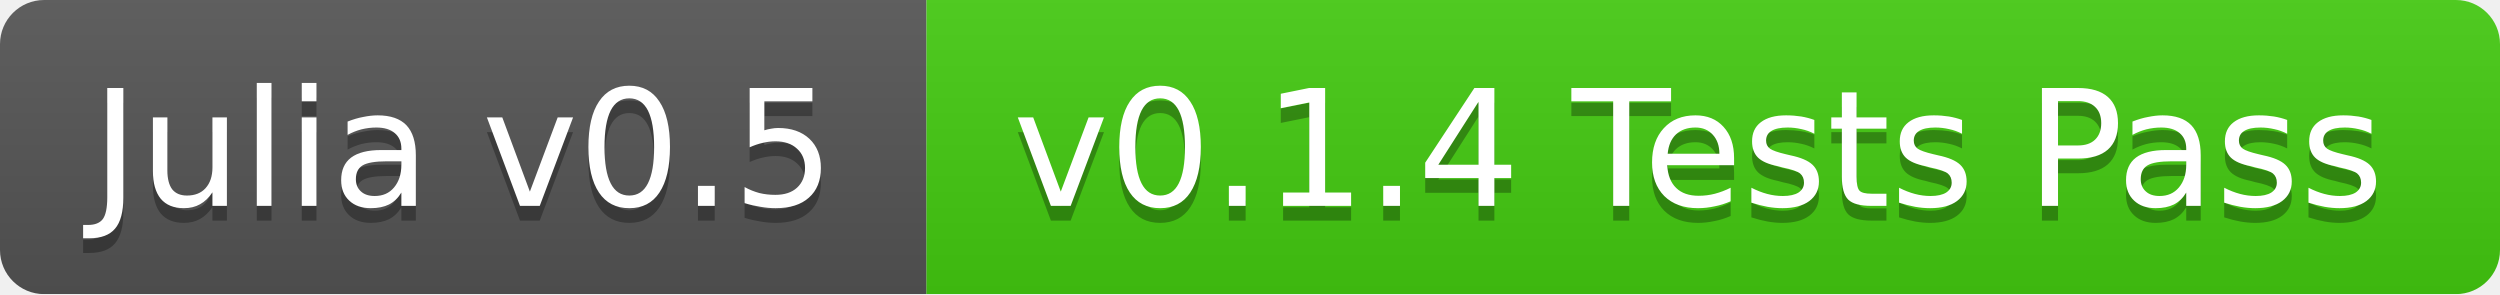
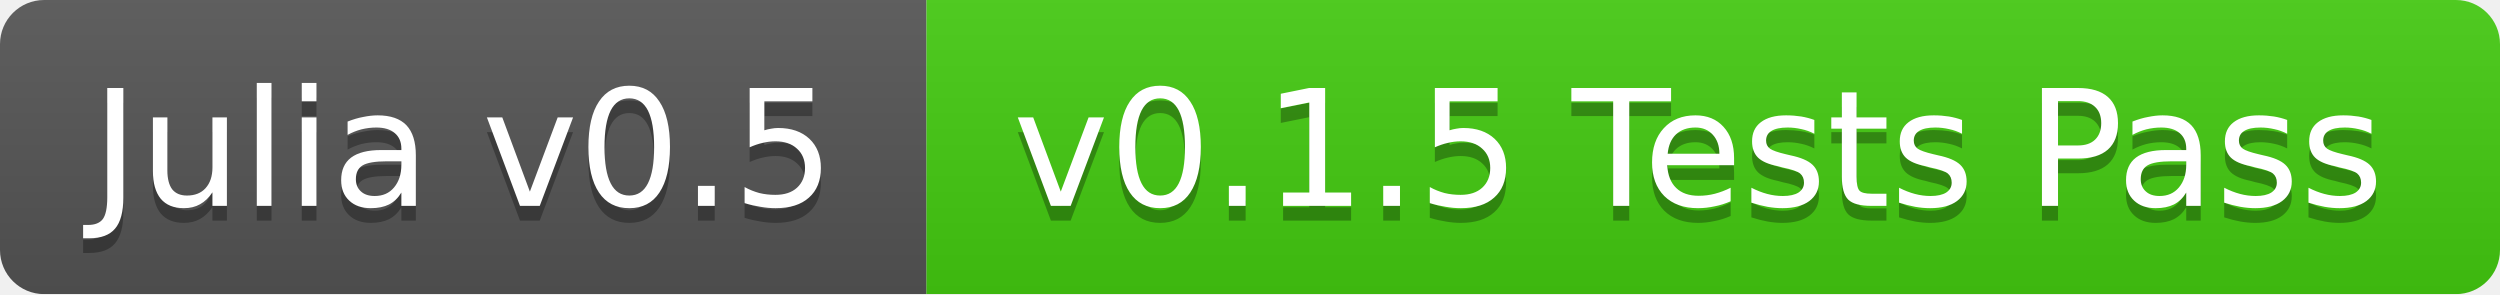
<svg xmlns="http://www.w3.org/2000/svg" width="170" height="20">
  <linearGradient id="b" x2="0" y2="100%">
    <stop offset="0" stop-color="#bbb" stop-opacity=".1" />
    <stop offset="1" stop-opacity=".1" />
  </linearGradient>
  <mask id="a">
    <rect width="170" height="20" rx="3" fill="#fff" />
  </mask>
  <g mask="url(#a)">
    <path fill="#555" d="M0 0h63v20H0z" />
    <path fill="#4c1" d="M63 0h107v20H63z" />
    <path fill="url(#b)" d="M0 0h170v20H0z" />
  </g>
  <g fill="#fff" text-anchor="middle" font-family="DejaVu Sans,Verdana,Geneva,sans-serif" font-size="11">
    <text x="31.5" y="15" fill="#010101" fill-opacity=".3">Julia v0.5</text>
    <text x="31.5" y="14">Julia v0.5</text>
-     <text x="115.5" y="15" fill="#010101" fill-opacity=".3">v0.1.4 Tests Pass</text>
-     <text x="115.5" y="14">v0.1.4 Tests Pass</text>
+     <text x="115.5" y="15" fill="#010101" fill-opacity=".3">v0.1.5 Tests Pass</text>
+     <text x="115.5" y="14">v0.1.5 Tests Pass</text>
  </g>
</svg>
